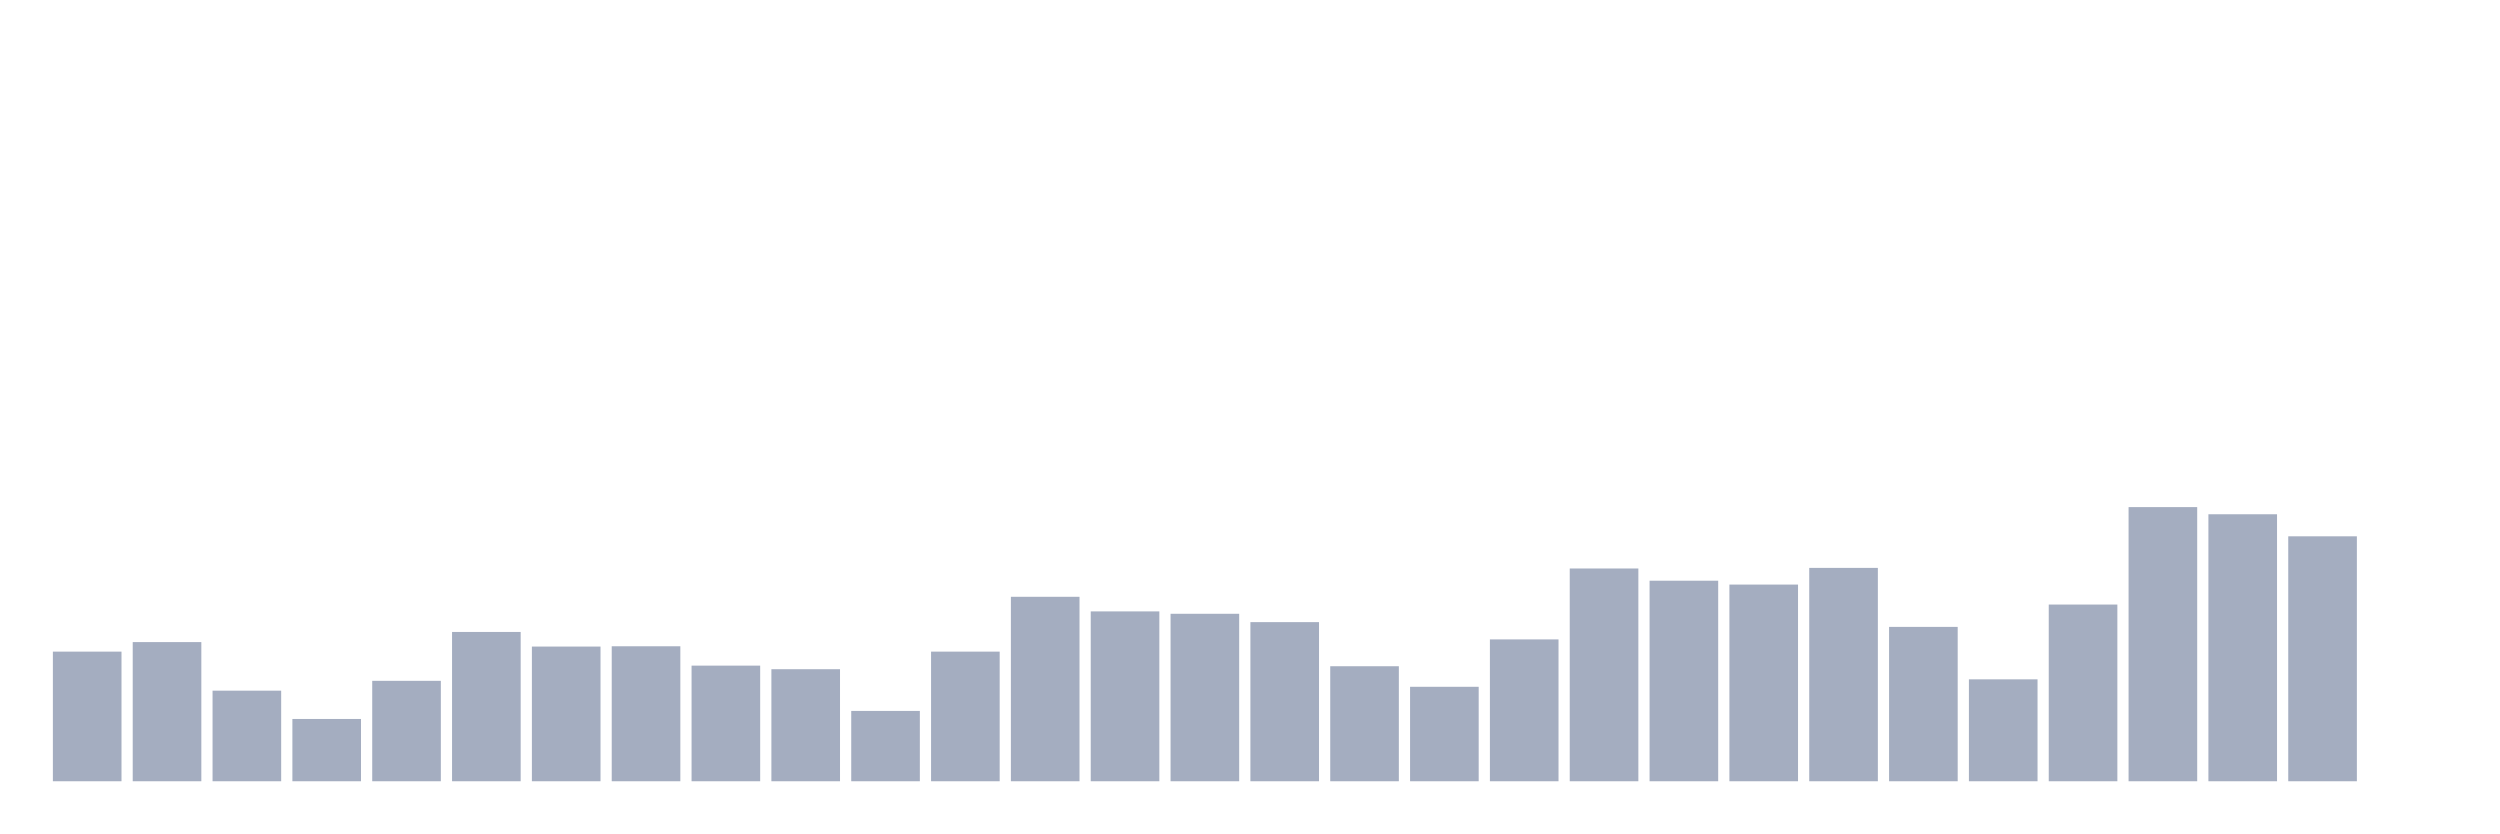
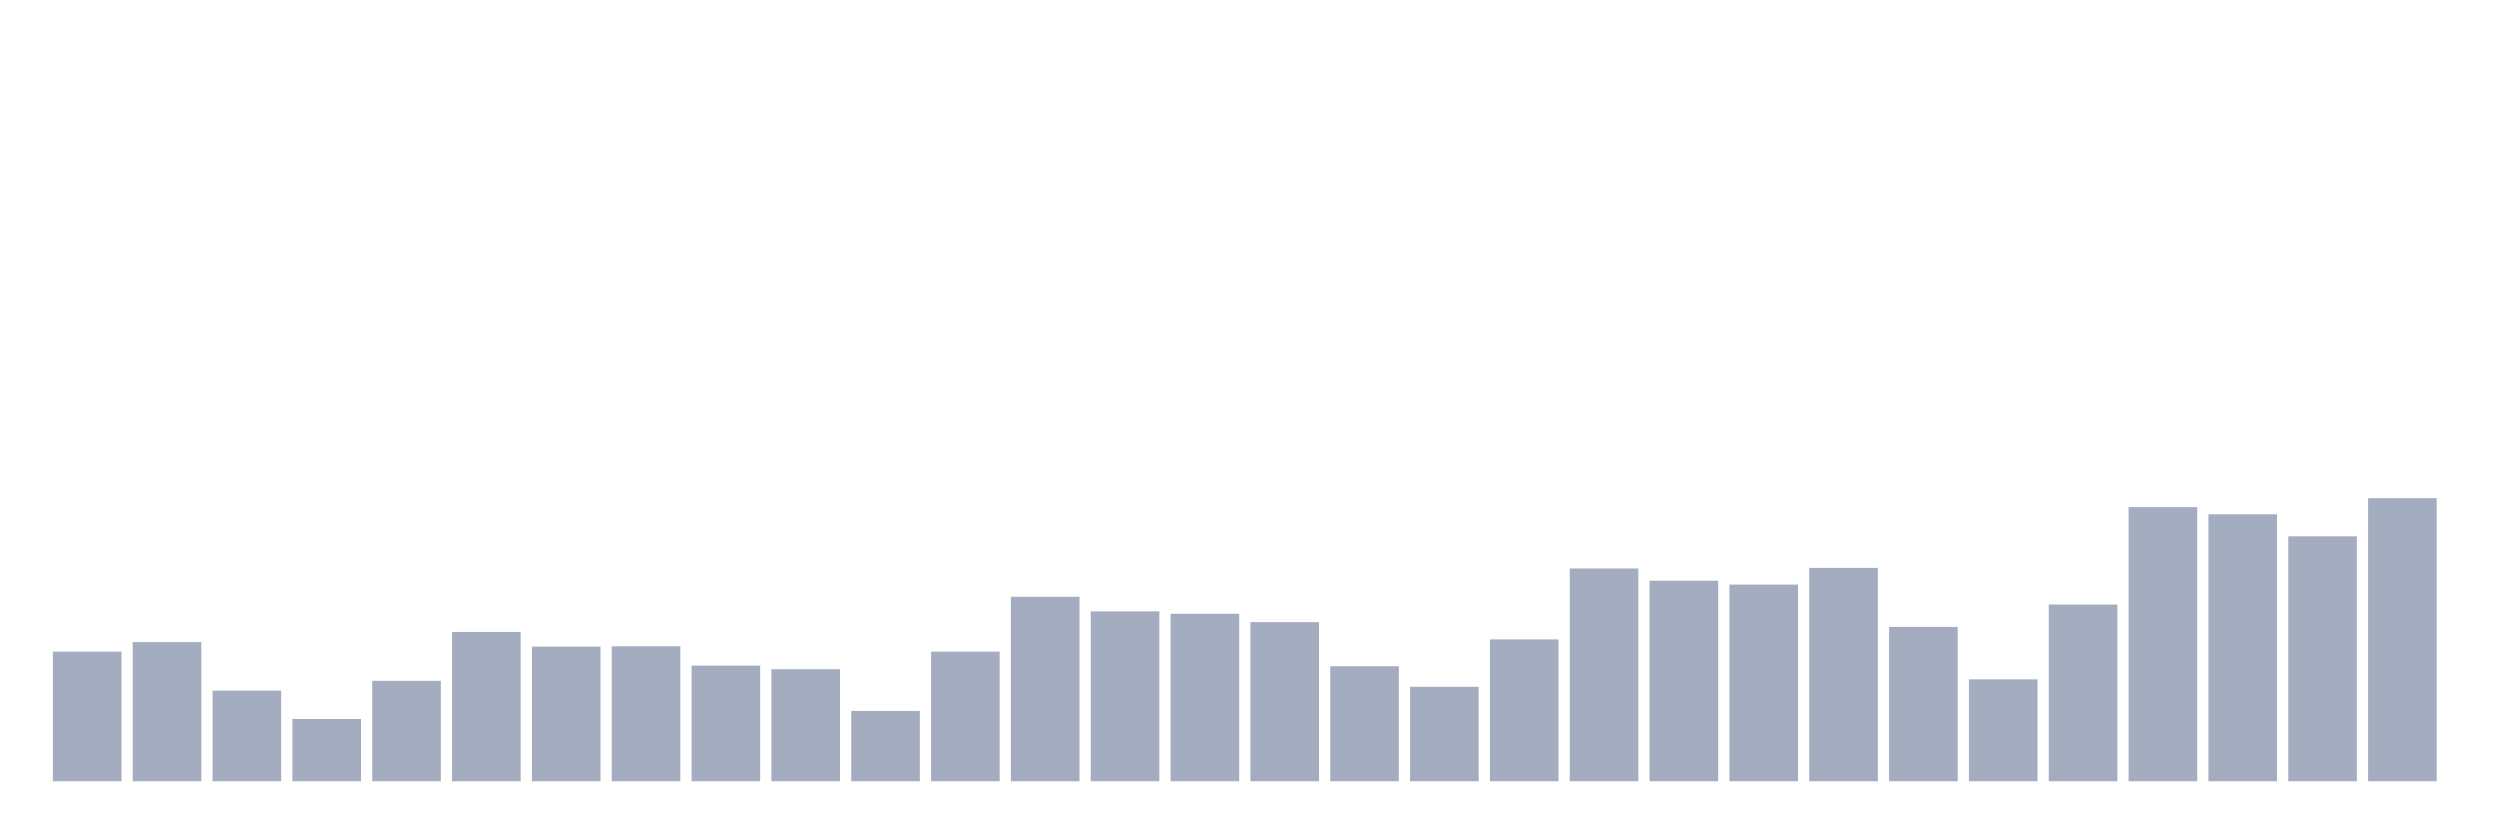
<svg xmlns="http://www.w3.org/2000/svg" viewBox="0 0 480 160">
  <g transform="translate(10,10)">
    <rect class="bar" x="0.153" width="13.175" y="115.112" height="24.888" fill="rgb(164,173,192)" />
    <rect class="bar" x="15.482" width="13.175" y="113.282" height="26.718" fill="rgb(164,173,192)" />
    <rect class="bar" x="30.81" width="13.175" y="122.607" height="17.393" fill="rgb(164,173,192)" />
    <rect class="bar" x="46.138" width="13.175" y="128.043" height="11.957" fill="rgb(164,173,192)" />
    <rect class="bar" x="61.466" width="13.175" y="120.719" height="19.281" fill="rgb(164,173,192)" />
    <rect class="bar" x="76.794" width="13.175" y="111.336" height="28.664" fill="rgb(164,173,192)" />
    <rect class="bar" x="92.123" width="13.175" y="114.14" height="25.86" fill="rgb(164,173,192)" />
    <rect class="bar" x="107.451" width="13.175" y="114.083" height="25.917" fill="rgb(164,173,192)" />
    <rect class="bar" x="122.779" width="13.175" y="117.801" height="22.199" fill="rgb(164,173,192)" />
    <rect class="bar" x="138.107" width="13.175" y="118.488" height="21.512" fill="rgb(164,173,192)" />
    <rect class="bar" x="153.436" width="13.175" y="126.498" height="13.502" fill="rgb(164,173,192)" />
    <rect class="bar" x="168.764" width="13.175" y="115.112" height="24.888" fill="rgb(164,173,192)" />
    <rect class="bar" x="184.092" width="13.175" y="104.585" height="35.415" fill="rgb(164,173,192)" />
    <rect class="bar" x="199.42" width="13.175" y="107.389" height="32.611" fill="rgb(164,173,192)" />
    <rect class="bar" x="214.748" width="13.175" y="107.846" height="32.154" fill="rgb(164,173,192)" />
    <rect class="bar" x="230.077" width="13.175" y="109.448" height="30.552" fill="rgb(164,173,192)" />
    <rect class="bar" x="245.405" width="13.175" y="117.916" height="22.084" fill="rgb(164,173,192)" />
    <rect class="bar" x="260.733" width="13.175" y="121.864" height="18.136" fill="rgb(164,173,192)" />
    <rect class="bar" x="276.061" width="13.175" y="112.767" height="27.233" fill="rgb(164,173,192)" />
    <rect class="bar" x="291.39" width="13.175" y="99.15" height="40.85" fill="rgb(164,173,192)" />
    <rect class="bar" x="306.718" width="13.175" y="101.496" height="38.504" fill="rgb(164,173,192)" />
    <rect class="bar" x="322.046" width="13.175" y="102.239" height="37.761" fill="rgb(164,173,192)" />
    <rect class="bar" x="337.374" width="13.175" y="99.036" height="40.964" fill="rgb(164,173,192)" />
    <rect class="bar" x="352.702" width="13.175" y="110.364" height="29.636" fill="rgb(164,173,192)" />
    <rect class="bar" x="368.031" width="13.175" y="120.433" height="19.567" fill="rgb(164,173,192)" />
    <rect class="bar" x="383.359" width="13.175" y="106.073" height="33.927" fill="rgb(164,173,192)" />
    <rect class="bar" x="398.687" width="13.175" y="87.364" height="52.636" fill="rgb(164,173,192)" />
    <rect class="bar" x="414.015" width="13.175" y="88.737" height="51.263" fill="rgb(164,173,192)" />
    <rect class="bar" x="429.344" width="13.175" y="92.971" height="47.029" fill="rgb(164,173,192)" />
-     <rect class="bar" x="444.672" width="13.175" y="140" height="0" fill="rgb(164,173,192)" />
+     <rect class="bar" x="444.672" width="13.175" y="85.648" height="54.352" fill="rgb(164,173,192)" />
  </g>
</svg>
